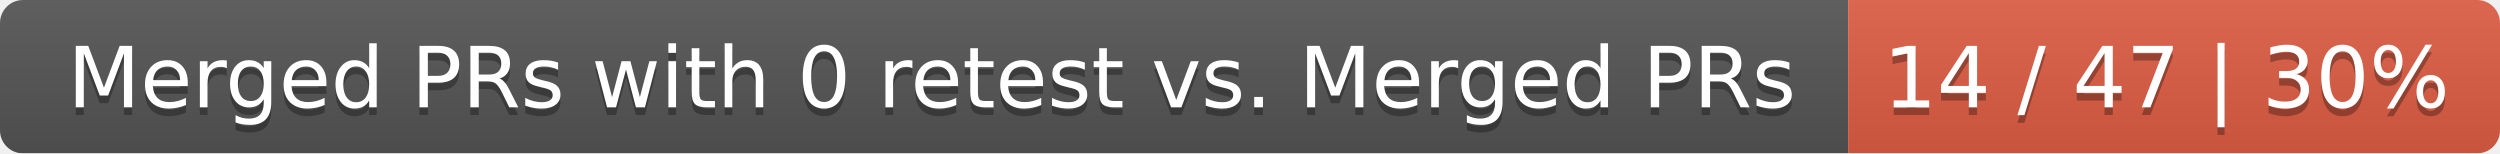
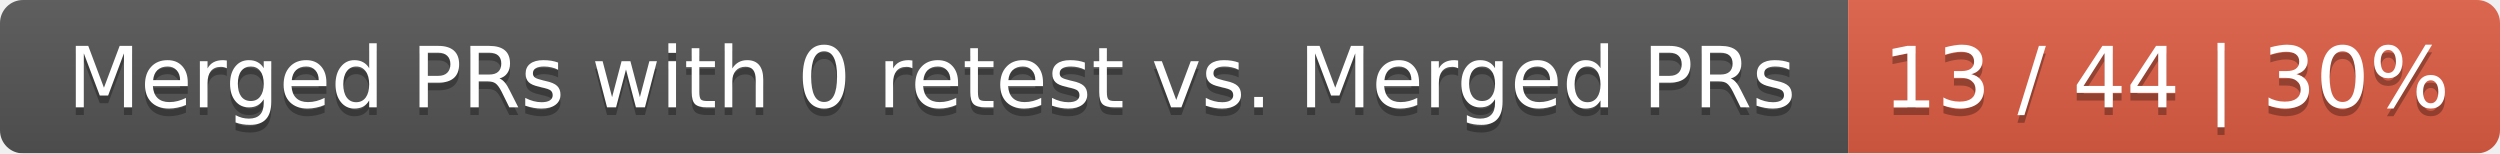
<svg xmlns="http://www.w3.org/2000/svg" width="326" height="20">
  <linearGradient id="smooth" x2="0" y2="100%">
    <stop offset="0" stop-color="#bbb" stop-opacity=".1" />
    <stop offset="1" stop-opacity=".1" />
  </linearGradient>
  <mask id="round">
    <rect width="326" height="20" rx="3" fill="#fff" />
  </mask>
  <g mask="url(#round)">
    <rect width="241" height="20" fill="#555" />
    <rect x="241" width="85" height="20" fill="#e05d44" />
    <rect width="326" height="20" fill="url(#smooth)" />
  </g>
  <g fill="#fff" text-anchor="middle" font-family="DejaVu Sans,Verdana,Geneva,sans-serif" font-size="11">
    <text x="121.5" y="15" fill="#010101" fill-opacity=".3">Merged PRs with 0 retest vs. Merged PRs</text>
    <text x="121.5" y="14">Merged PRs with 0 retest vs. Merged PRs</text>
-     <text x="282.5" y="15" fill="#010101" fill-opacity=".3">14 / 47 | 30%</text>
-     <text x="282.5" y="14">14 / 47 | 30%</text>
+     <text x="282.5" y="15" fill="#010101" fill-opacity=".3">13 / 44 | 30%</text>
+     <text x="282.5" y="14">13 / 44 | 30%</text>
  </g>
</svg>
